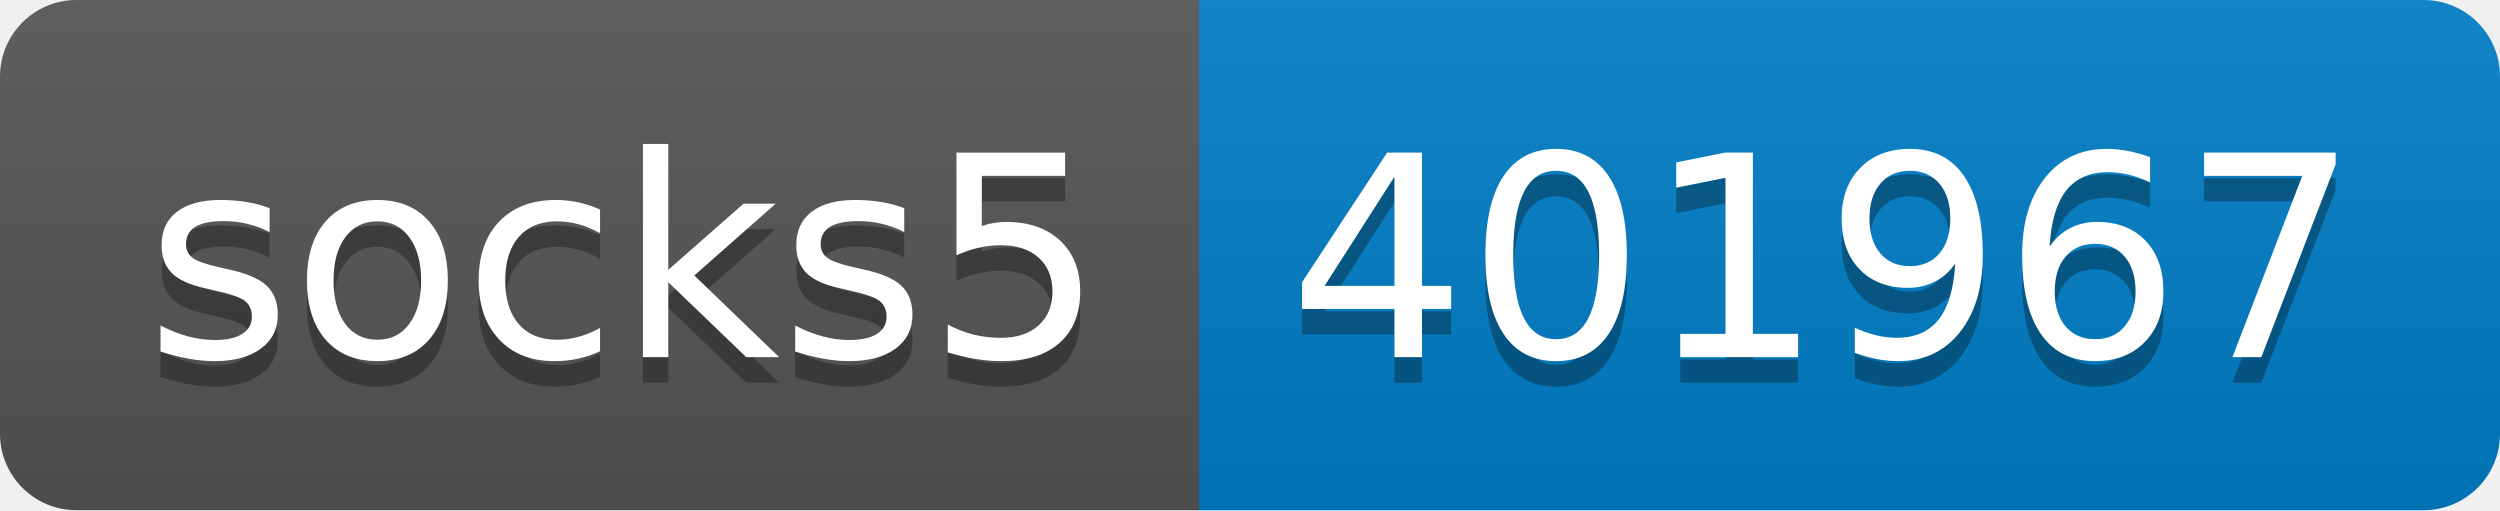
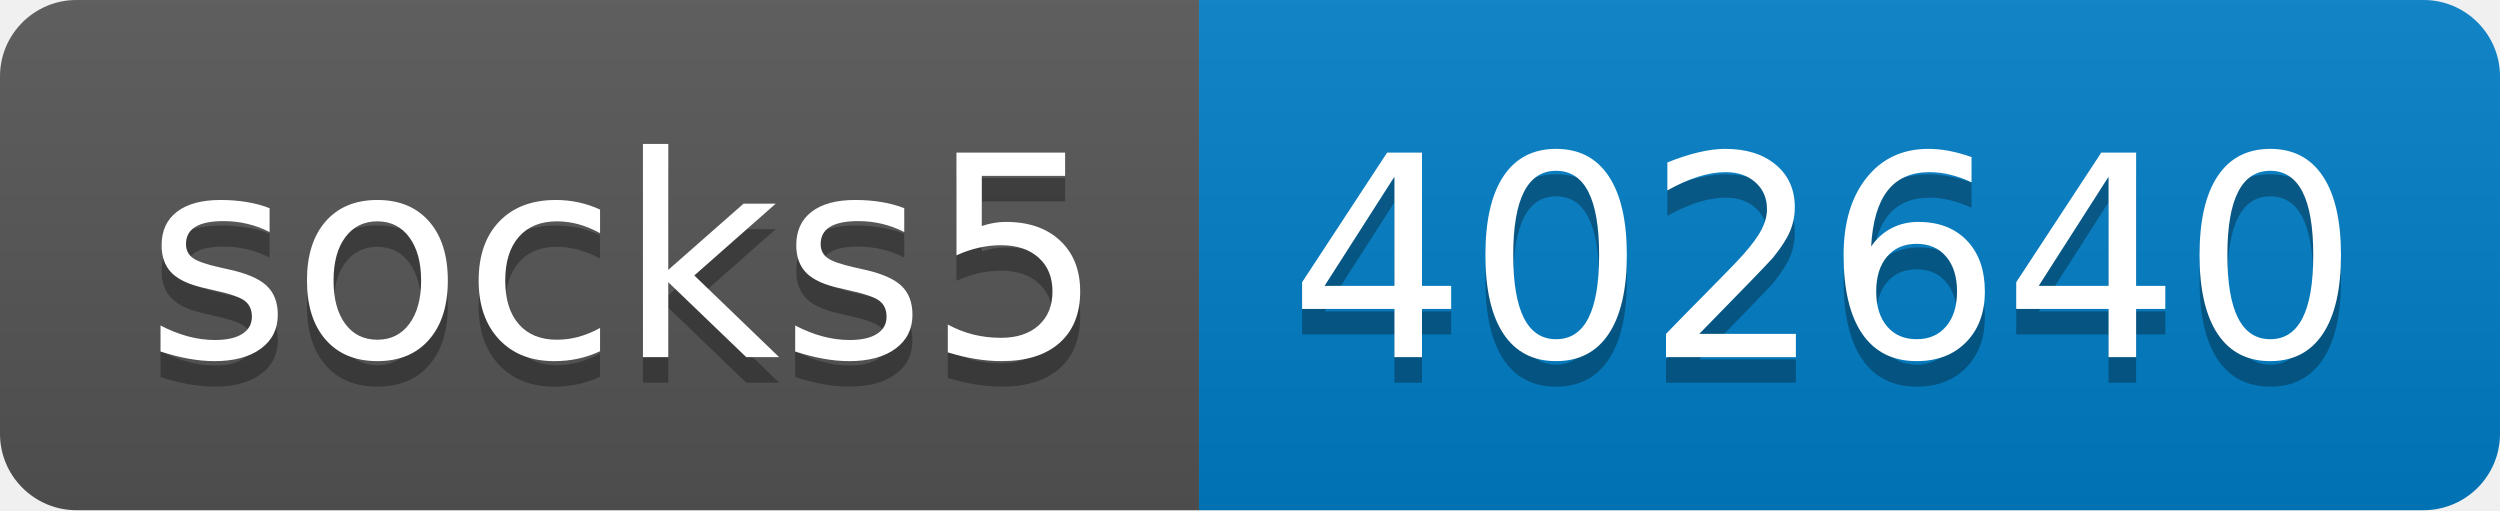
- <svg xmlns="http://www.w3.org/2000/svg" width="98" height="20" role="img" aria-label="socks5: 401967">
+ <svg xmlns="http://www.w3.org/2000/svg" width="98" height="20" role="img" aria-label="socks5: 402640">
  <linearGradient id="s" x2="0" y2="100%">
    <stop offset="0" stop-color="#bbb" stop-opacity=".1" />
    <stop offset="1" stop-opacity=".1" />
  </linearGradient>
  <clipPath id="r">
    <rect width="98" height="20" rx="3" fill="#fff" />
  </clipPath>
  <g clip-path="url(#r)">
    <rect width="47" height="20" fill="#555" />
    <rect x="47" width="51" height="20" fill="#007ec6" />
    <rect width="98" height="20" fill="url(#s)" />
  </g>
  <g fill="#fff" text-anchor="middle" font-family="Verdana,Geneva,DejaVu Sans,sans-serif" text-rendering="geometricPrecision" font-size="110">
    <text aria-hidden="true" x="245" y="150" fill="#010101" fill-opacity=".3" transform="scale(.1)" textLength="370">socks5</text>
    <text x="245" y="140" transform="scale(.1)" fill="#fff" textLength="370">socks5</text>
-     <text aria-hidden="true" x="715" y="150" fill="#010101" fill-opacity=".3" transform="scale(.1)" textLength="410">401967</text>
-     <text x="715" y="140" transform="scale(.1)" fill="#fff" textLength="410">401967</text>
+     <text aria-hidden="true" x="715" y="150" fill="#010101" fill-opacity=".3" transform="scale(.1)" textLength="410">402640</text>
+     <text x="715" y="140" transform="scale(.1)" fill="#fff" textLength="410">402640</text>
  </g>
</svg>
